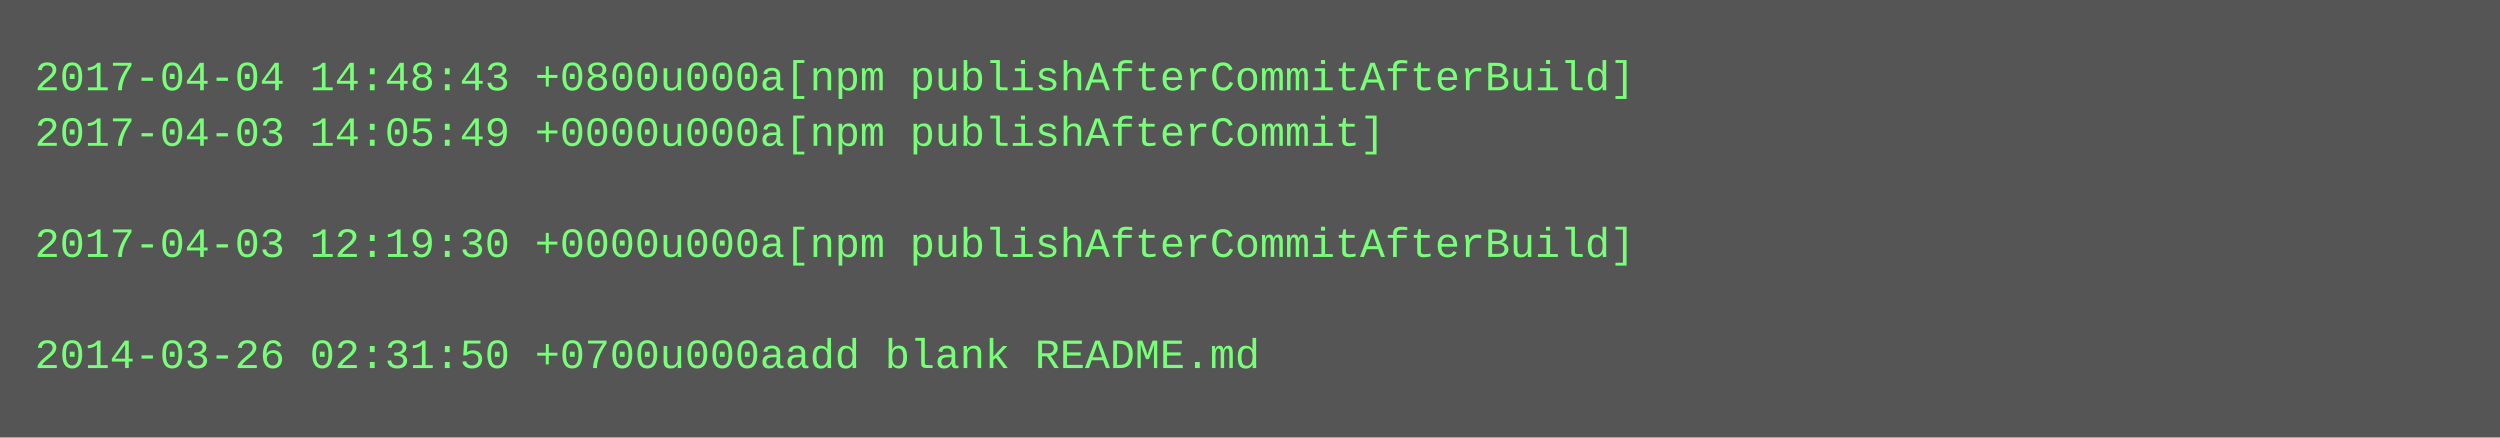
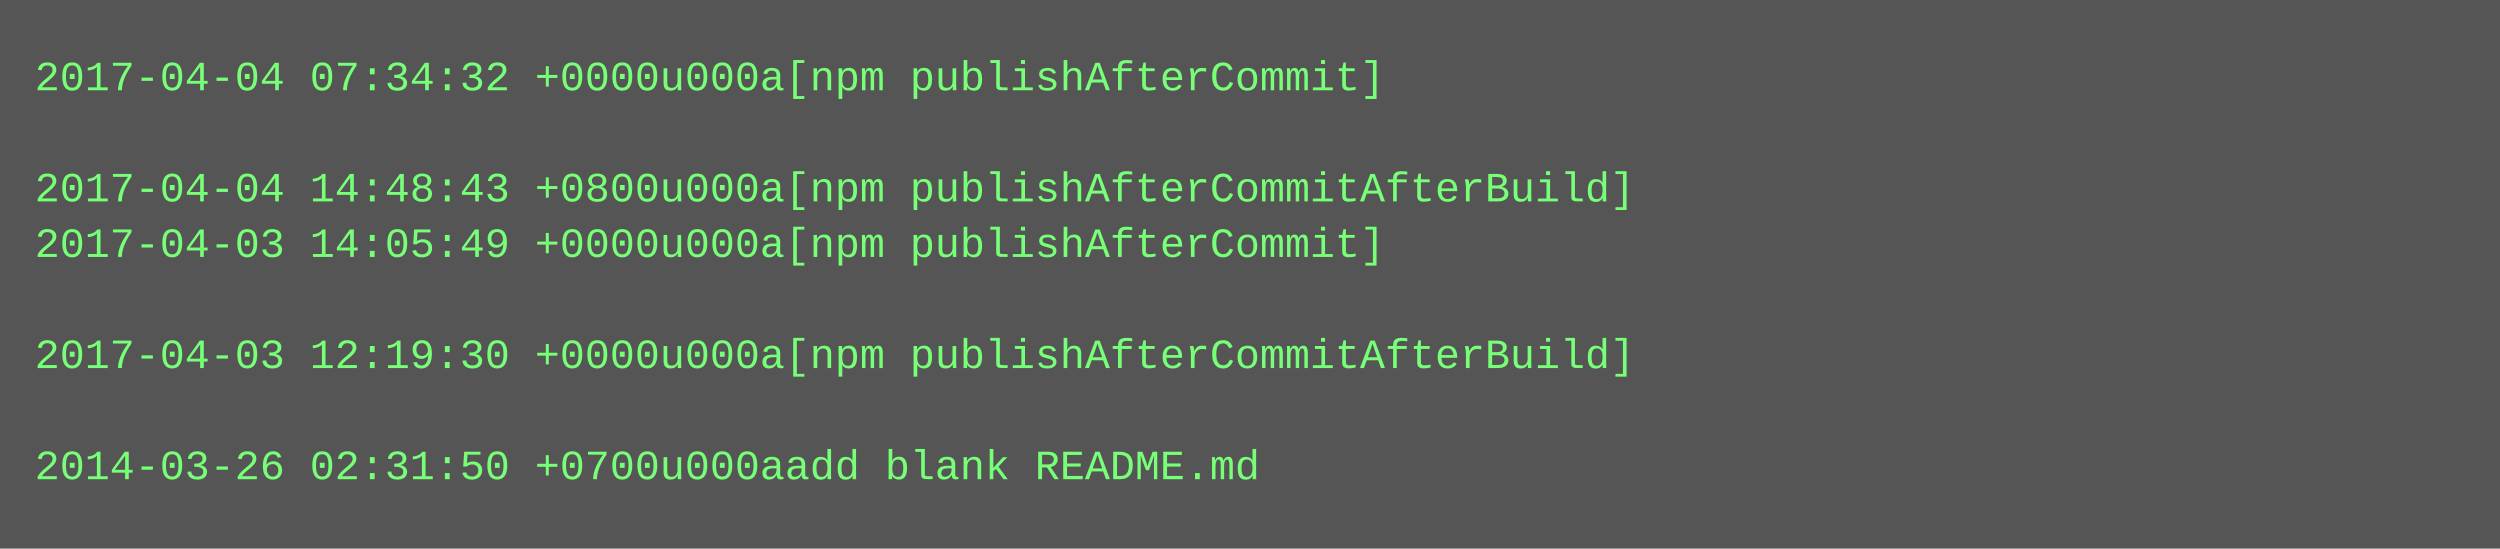
- <svg xmlns="http://www.w3.org/2000/svg" height="126" width="720">
-   <rect height="126" fill="#555" width="720" />
+ <svg xmlns="http://www.w3.org/2000/svg" height="158" width="720">
+   <rect height="158" fill="#555" width="720" />
  <text fill="#7f7" font-family="Courier New" font-size="12" xml:space="preserve">
-     <tspan x="10" y="26">2017-04-04 14:48:43 +0800u000a[npm publishAfterCommitAfterBuild]</tspan>
-     <tspan x="10" y="42">2017-04-03 14:05:49 +0000u000a[npm publishAfterCommit]</tspan>
-     <tspan x="10" y="58" />
-     <tspan x="10" y="74">2017-04-03 12:19:30 +0000u000a[npm publishAfterCommitAfterBuild]</tspan>
+     <tspan x="10" y="26">2017-04-04 07:34:32 +0000u000a[npm publishAfterCommit]</tspan>
+     <tspan x="10" y="42" />
+     <tspan x="10" y="58">2017-04-04 14:48:43 +0800u000a[npm publishAfterCommitAfterBuild]</tspan>
+     <tspan x="10" y="74">2017-04-03 14:05:49 +0000u000a[npm publishAfterCommit]</tspan>
    <tspan x="10" y="90" />
-     <tspan x="10" y="106">2014-03-26 02:31:50 +0700u000aadd blank README.md</tspan>
+     <tspan x="10" y="106">2017-04-03 12:19:30 +0000u000a[npm publishAfterCommitAfterBuild]</tspan>
+     <tspan x="10" y="122" />
+     <tspan x="10" y="138">2014-03-26 02:31:50 +0700u000aadd blank README.md</tspan>
  </text>
</svg>
